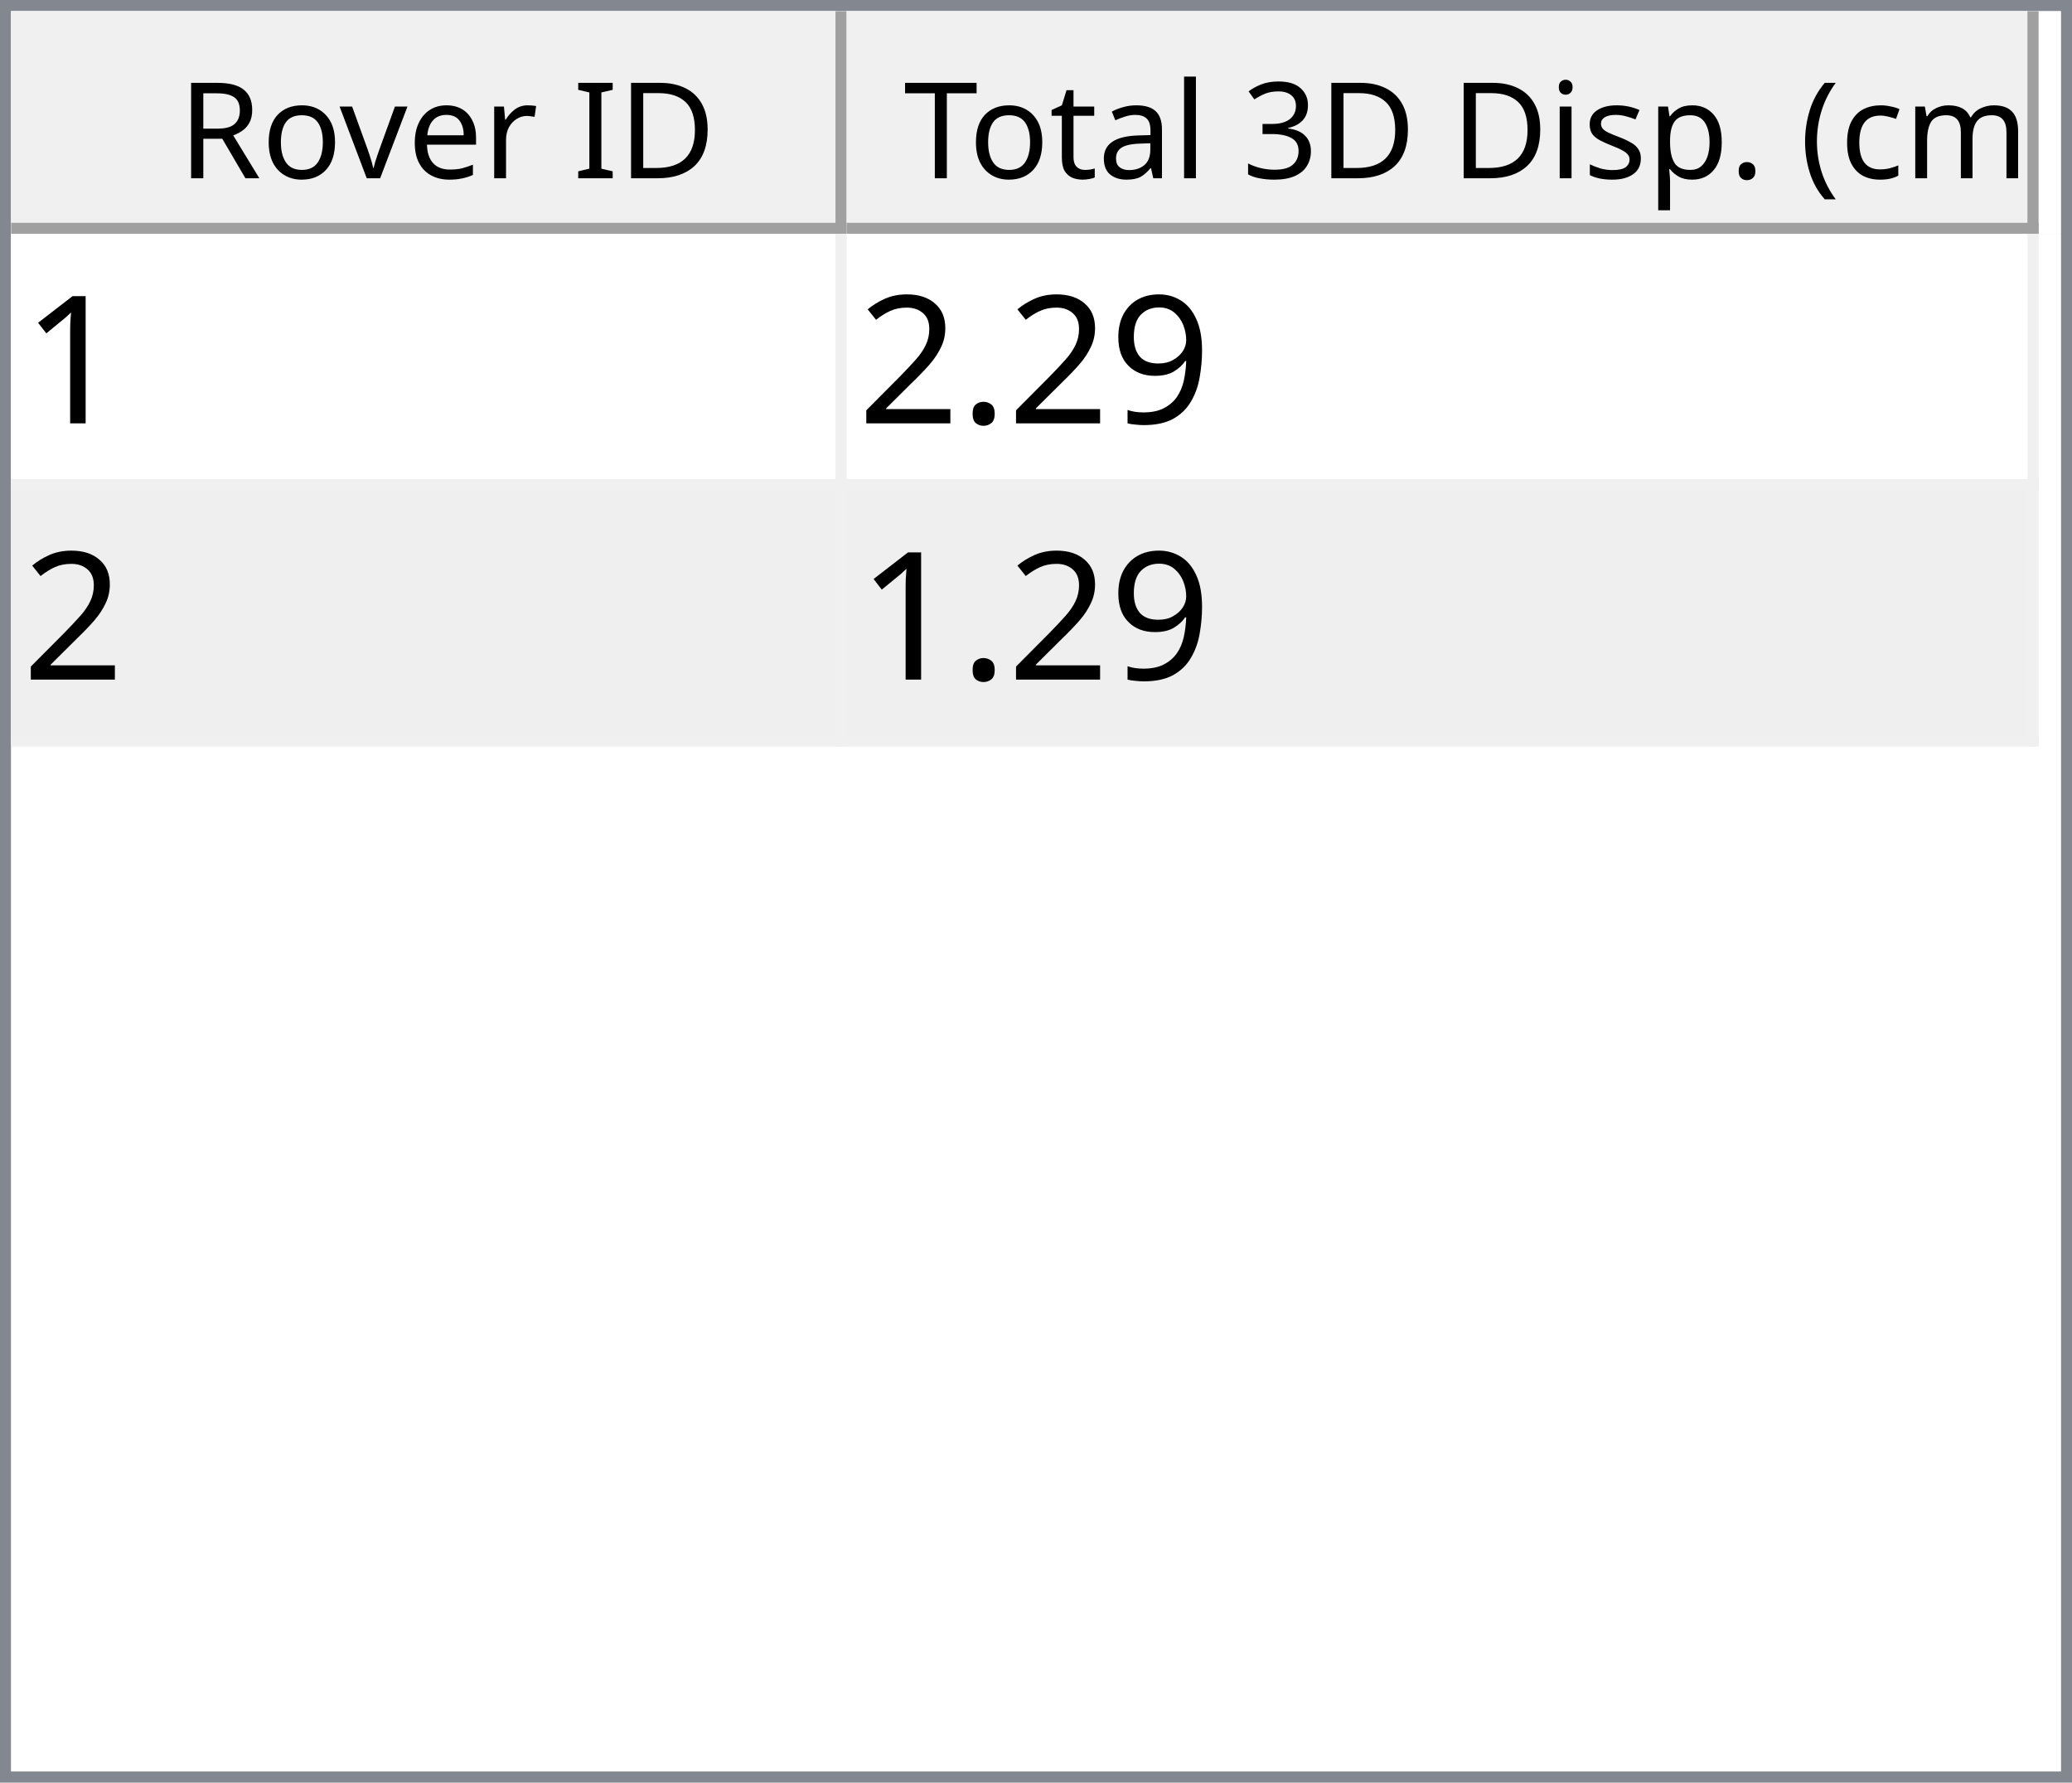
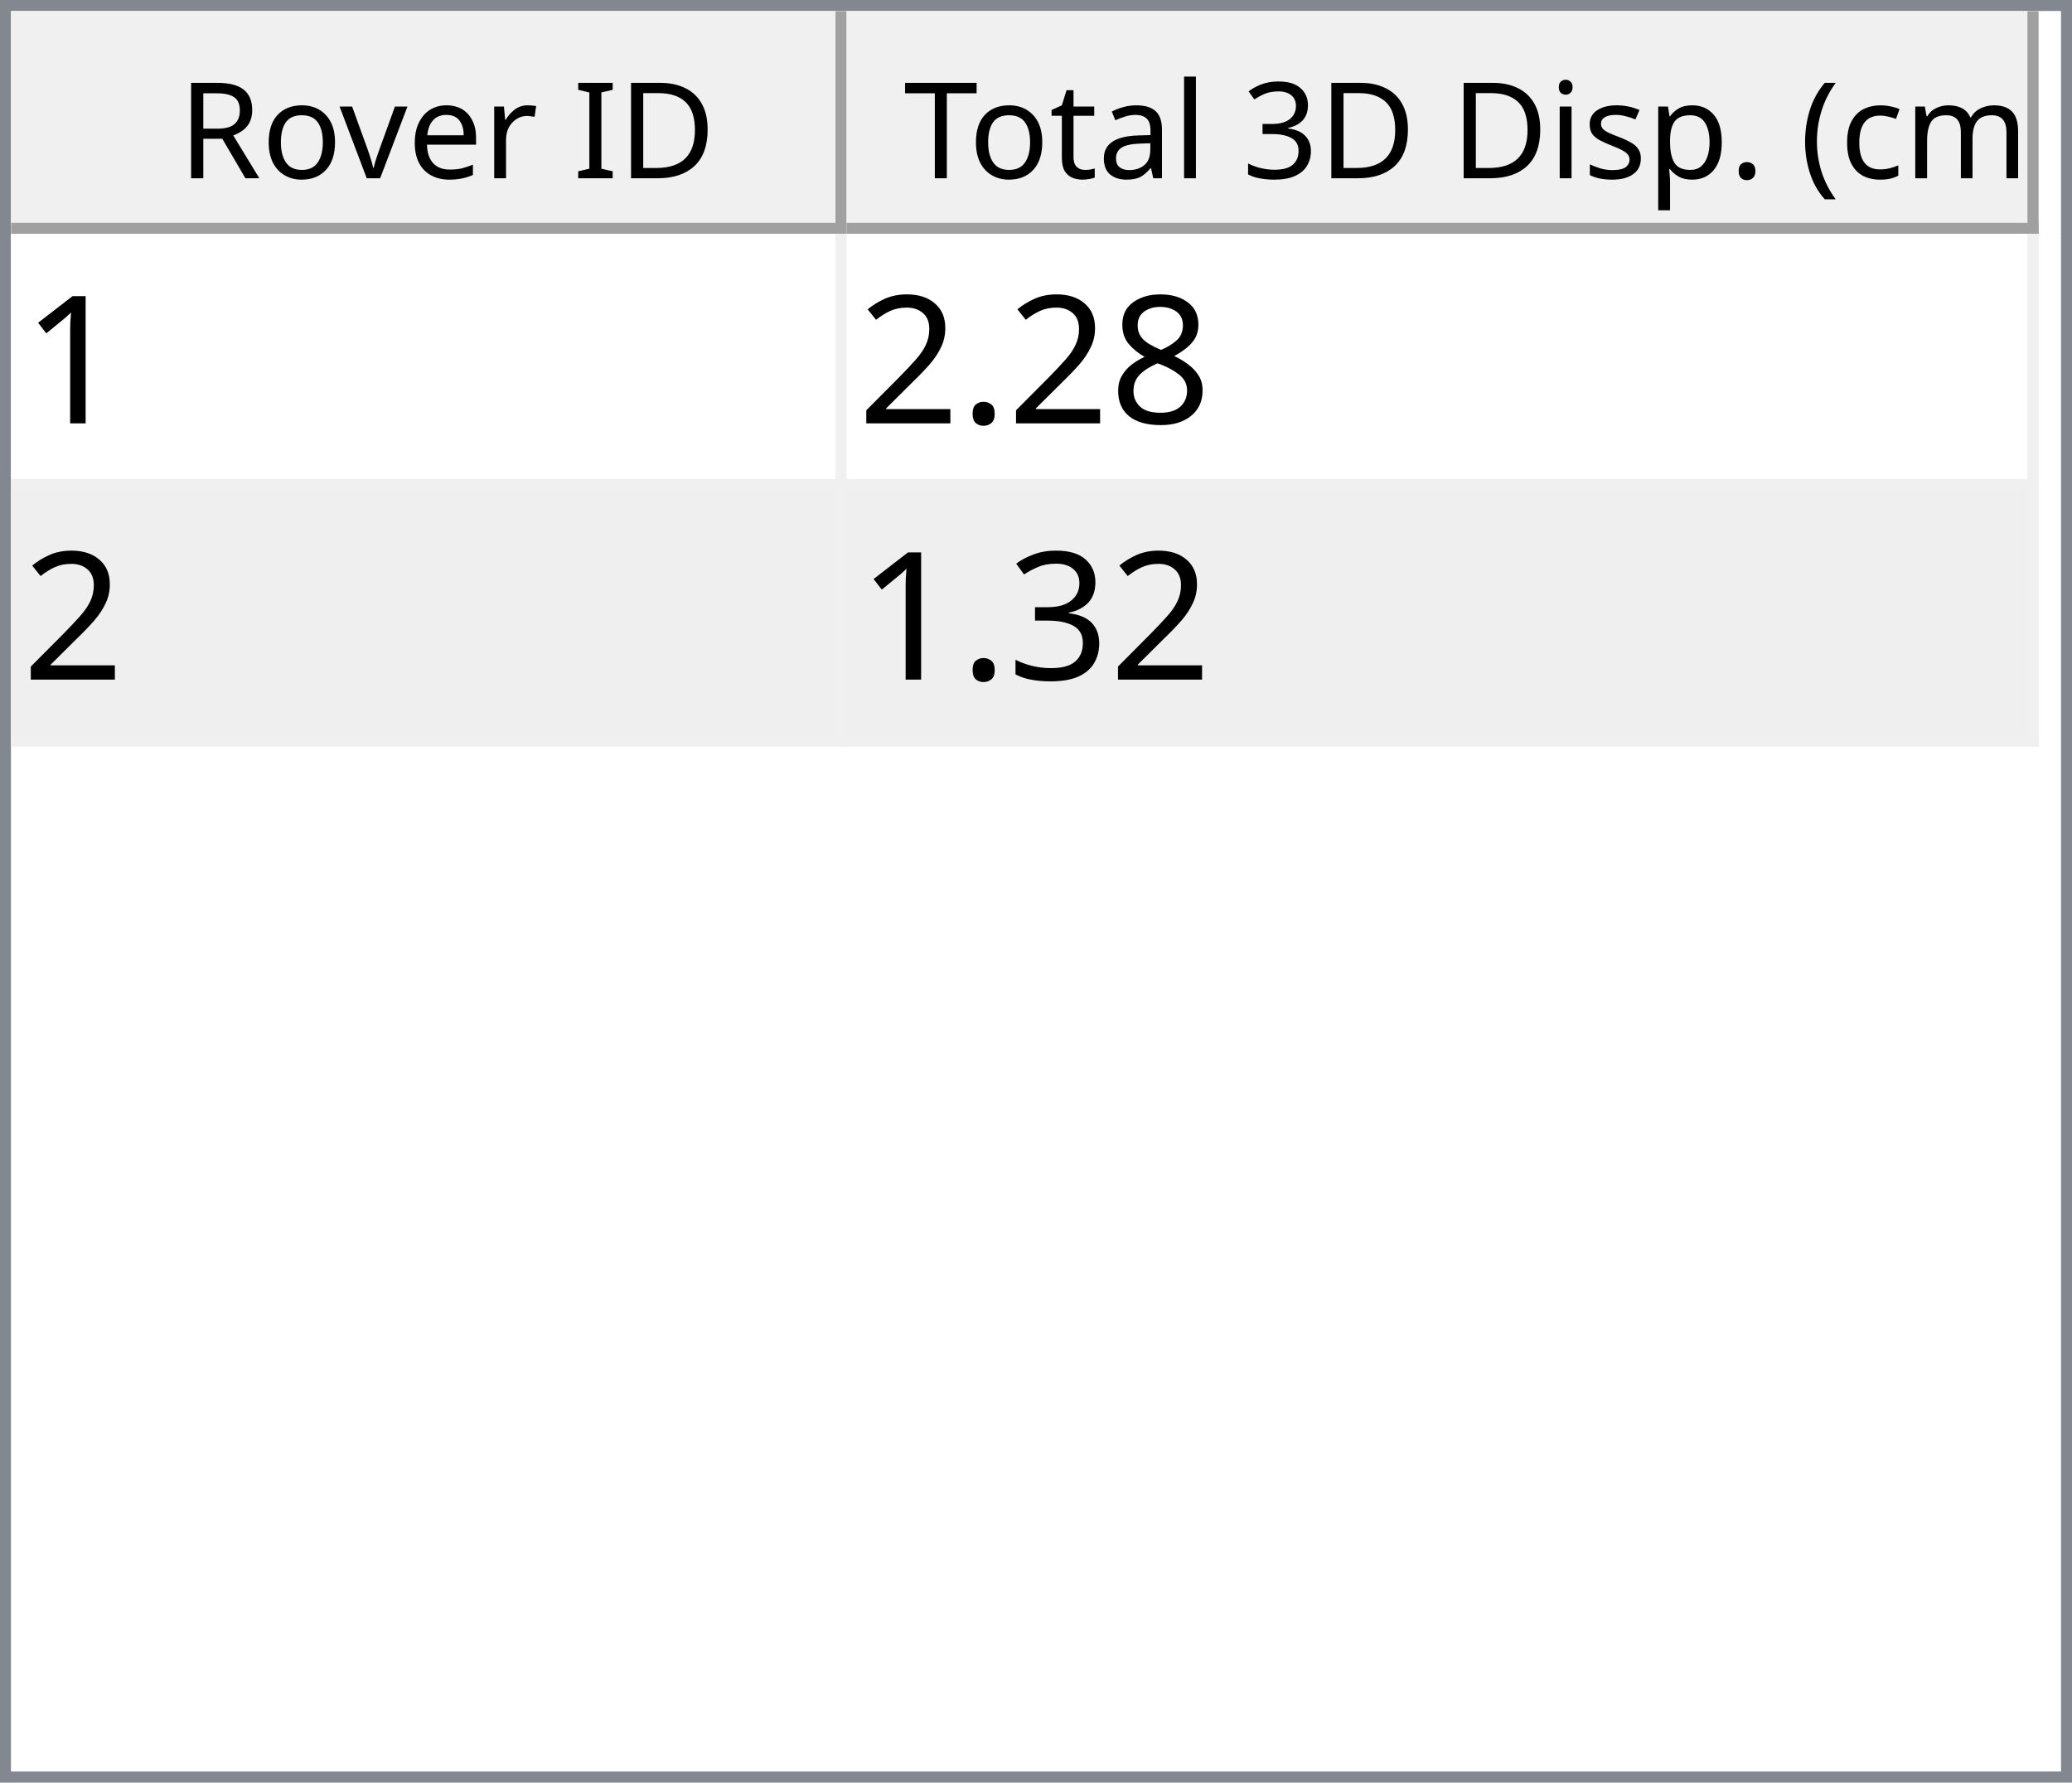
<svg xmlns="http://www.w3.org/2000/svg" style="fill-opacity:1; color-rendering:auto; color-interpolation:auto; text-rendering:auto; stroke:black; stroke-linecap:square; stroke-miterlimit:10; shape-rendering:auto; stroke-opacity:1; fill:black; stroke-dasharray:none; font-weight:normal; stroke-width:1; font-family:'Dialog'; font-style:normal; stroke-linejoin:miter; font-size:12px; stroke-dashoffset:0; image-rendering:auto;" width="186" height="160">
  <defs id="genericDefs" />
  <g>
    <defs id="defs1">
      <clipPath clipPathUnits="userSpaceOnUse" id="clipPath1">
        <path d="M0 0 L186 0 L186 160 L0 160 L0 0 Z" />
      </clipPath>
      <clipPath clipPathUnits="userSpaceOnUse" id="clipPath2">
        <path d="M0 0 L0 160 L186 160 L186 0 Z" />
      </clipPath>
      <clipPath clipPathUnits="userSpaceOnUse" id="clipPath3">
        <path d="M0 0 L0 20 L184 20 L184 0 Z" />
      </clipPath>
      <clipPath clipPathUnits="userSpaceOnUse" id="clipPath4">
        <path d="M0 0 L0 20 L75 20 L75 0 Z" />
      </clipPath>
      <clipPath clipPathUnits="userSpaceOnUse" id="clipPath5">
        <path d="M1 1 L1 19 L74 19 L74 1 Z" />
      </clipPath>
      <clipPath clipPathUnits="userSpaceOnUse" id="clipPath6">
        <path d="M0 0 L0 18 L73 18 L73 0 Z" />
      </clipPath>
      <clipPath clipPathUnits="userSpaceOnUse" id="clipPath7">
        <path d="M-0.5 -0.5 L-0.5 19.5 L74.5 19.5 L74.5 -0.5 Z" />
      </clipPath>
      <clipPath clipPathUnits="userSpaceOnUse" id="clipPath8">
        <path d="M0 0 L0 20 L107 20 L107 0 Z" />
      </clipPath>
      <clipPath clipPathUnits="userSpaceOnUse" id="clipPath9">
        <path d="M1 1 L1 19 L106 19 L106 1 Z" />
      </clipPath>
      <clipPath clipPathUnits="userSpaceOnUse" id="clipPath10">
        <path d="M0 0 L0 18 L105 18 L105 0 Z" />
      </clipPath>
      <clipPath clipPathUnits="userSpaceOnUse" id="clipPath11">
        <path d="M-0.5 -0.5 L-0.5 19.5 L106.5 19.5 L106.5 -0.5 Z" />
      </clipPath>
      <clipPath clipPathUnits="userSpaceOnUse" id="clipPath12">
        <path d="M0 0 L0 138 L184 138 L184 0 Z" />
      </clipPath>
      <clipPath clipPathUnits="userSpaceOnUse" id="clipPath13">
        <path d="M0 0 L0 46 L182 46 L182 0 Z" />
      </clipPath>
      <clipPath clipPathUnits="userSpaceOnUse" id="clipPath14">
        <path d="M-0.5 -0.5 L-0.5 45.5 L181.5 45.5 L181.5 -0.5 Z" />
      </clipPath>
      <clipPath clipPathUnits="userSpaceOnUse" id="clipPath15">
        <path d="M0 0 L0 22 L74 22 L74 0 Z" />
      </clipPath>
      <clipPath clipPathUnits="userSpaceOnUse" id="clipPath16">
        <path d="M0 0 L0 22 L106 22 L106 0 Z" />
      </clipPath>
      <font horiz-adv-x="64.551" id="font1">
        <font-face ascent="107.91" descent="25.098" units-per-em="100" style="font-style:normal; font-family:Segoe UI; font-weight:normal;" />
        <missing-glyph horiz-adv-x="64.551" d="M8.109 0 L8.109 68.266 L56.453 68.266 L56.453 0 L8.109 0 ZM15.328 7.234 L49.219 7.234 L49.219 61.031 L15.328 61.031 L15.328 7.234 Z" />
        <glyph unicode="D" horiz-adv-x="70.117" d="M9.188 0 L9.188 70.016 L28.516 70.016 Q65.531 70.016 65.531 35.891 Q65.531 19.672 55.25 9.836 Q44.969 0 27.734 0 L9.188 0 ZM17.391 62.594 L17.391 7.422 L27.828 7.422 Q41.609 7.422 49.273 14.797 Q56.938 22.172 56.938 35.688 Q56.938 62.594 28.328 62.594 L17.391 62.594 Z" />
        <glyph unicode="I" horiz-adv-x="26.611" d="M17.391 0 L9.188 0 L9.188 70.016 L17.391 70.016 L17.391 0 Z" />
        <glyph unicode=" " horiz-adv-x="27.393" d="" />
        <glyph unicode="r" horiz-adv-x="34.766" d="M34.188 41.891 Q32.078 43.5 28.125 43.5 Q23 43.5 19.555 38.672 Q16.109 33.844 16.109 25.484 L16.109 0 L8.109 0 L8.109 50 L16.109 50 L16.109 39.703 L16.312 39.703 Q18.016 44.969 21.531 47.922 Q25.047 50.875 29.391 50.875 Q32.516 50.875 34.188 50.203 L34.188 41.891 Z" />
        <glyph unicode="e" horiz-adv-x="52.295" d="M48.297 23 L12.984 23 Q13.188 14.656 17.484 10.109 Q21.781 5.562 29.297 5.562 Q37.75 5.562 44.828 11.141 L44.828 3.609 Q38.234 -1.172 27.391 -1.172 Q16.797 -1.172 10.742 5.641 Q4.688 12.453 4.688 24.812 Q4.688 36.469 11.305 43.82 Q17.922 51.172 27.734 51.172 Q37.547 51.172 42.922 44.828 Q48.297 38.484 48.297 27.203 L48.297 23 ZM40.094 29.781 Q40.047 36.719 36.75 40.578 Q33.453 44.438 27.594 44.438 Q21.922 44.438 17.969 40.383 Q14.016 36.328 13.094 29.781 L40.094 29.781 Z" />
        <glyph unicode="v" horiz-adv-x="47.9" d="M47.406 50 L27.484 0 L19.625 0 L0.688 50 L9.469 50 L22.172 13.672 Q23.578 9.672 23.922 6.688 L24.125 6.688 Q24.609 10.453 25.688 13.484 L38.969 50 L47.406 50 Z" />
        <glyph unicode="o" horiz-adv-x="58.594" d="M29 -1.172 Q17.922 -1.172 11.305 5.836 Q4.688 12.844 4.688 24.422 Q4.688 37.016 11.57 44.094 Q18.453 51.172 30.172 51.172 Q41.359 51.172 47.633 44.289 Q53.906 37.406 53.906 25.203 Q53.906 13.234 47.141 6.031 Q40.375 -1.172 29 -1.172 ZM29.594 44.438 Q21.875 44.438 17.383 39.188 Q12.891 33.938 12.891 24.703 Q12.891 15.828 17.43 10.695 Q21.969 5.562 29.594 5.562 Q37.359 5.562 41.531 10.594 Q45.703 15.625 45.703 24.906 Q45.703 34.281 41.531 39.359 Q37.359 44.438 29.594 44.438 Z" />
        <glyph unicode="R" horiz-adv-x="59.814" d="M59.375 0 L49.609 0 L37.891 19.625 Q36.281 22.359 34.766 24.289 Q33.25 26.219 31.664 27.438 Q30.078 28.656 28.25 29.219 Q26.422 29.781 24.125 29.781 L17.391 29.781 L17.391 0 L9.188 0 L9.188 70.016 L30.078 70.016 Q34.672 70.016 38.555 68.867 Q42.438 67.719 45.289 65.375 Q48.141 63.031 49.758 59.547 Q51.375 56.062 51.375 51.375 Q51.375 47.703 50.273 44.656 Q49.172 41.609 47.148 39.211 Q45.125 36.812 42.266 35.133 Q39.406 33.453 35.844 32.516 L35.844 32.328 Q37.594 31.547 38.891 30.547 Q40.188 29.547 41.359 28.18 Q42.531 26.812 43.68 25.078 Q44.828 23.344 46.234 21.047 L59.375 0 ZM17.391 62.594 L17.391 37.203 L28.516 37.203 Q31.594 37.203 34.203 38.133 Q36.812 39.062 38.719 40.797 Q40.625 42.531 41.703 45.047 Q42.781 47.562 42.781 50.688 Q42.781 56.297 39.141 59.445 Q35.5 62.594 28.609 62.594 L17.391 62.594 Z" />
        <glyph unicode=")" horiz-adv-x="30.176" d="M8.297 -15.922 L1.172 -15.922 Q16.406 2.344 16.406 26.812 Q16.406 51.469 1.078 70.016 L8.297 70.016 Q23.531 52.156 23.531 26.703 Q23.531 1.375 8.297 -15.922 Z" />
        <glyph unicode="m" horiz-adv-x="86.133" d="M79.109 0 L71.094 0 L71.094 28.719 Q71.094 37.016 68.531 40.727 Q65.969 44.438 59.906 44.438 Q54.781 44.438 51.195 39.75 Q47.609 35.062 47.609 28.516 L47.609 0 L39.594 0 L39.594 29.688 Q39.594 44.438 28.219 44.438 Q22.953 44.438 19.531 40.016 Q16.109 35.594 16.109 28.516 L16.109 0 L8.109 0 L8.109 50 L16.109 50 L16.109 42.094 L16.312 42.094 Q21.625 51.172 31.844 51.172 Q36.969 51.172 40.773 48.312 Q44.578 45.453 46 40.828 Q51.562 51.172 62.594 51.172 Q79.109 51.172 79.109 30.812 L79.109 0 Z" />
        <glyph unicode="c" horiz-adv-x="46.191" d="M42.188 2.297 Q36.422 -1.172 28.516 -1.172 Q17.828 -1.172 11.258 5.789 Q4.688 12.75 4.688 23.828 Q4.688 36.188 11.766 43.68 Q18.844 51.172 30.672 51.172 Q37.25 51.172 42.281 48.734 L42.281 40.531 Q36.719 44.438 30.375 44.438 Q22.703 44.438 17.797 38.945 Q12.891 33.453 12.891 24.516 Q12.891 15.719 17.508 10.641 Q22.125 5.562 29.891 5.562 Q36.422 5.562 42.188 9.906 L42.188 2.297 Z" />
        <glyph unicode="(" horiz-adv-x="30.176" d="M29.109 -15.922 L21.969 -15.922 Q6.844 1.375 6.844 26.703 Q6.844 52.156 21.969 70.016 L29.203 70.016 Q13.875 51.469 13.875 26.812 Q13.875 2.344 29.109 -15.922 Z" />
        <glyph unicode="." horiz-adv-x="21.68" d="M10.891 -1.078 Q8.641 -1.078 7.055 0.539 Q5.469 2.156 5.469 4.391 Q5.469 6.641 7.055 8.273 Q8.641 9.906 10.891 9.906 Q13.188 9.906 14.797 8.273 Q16.406 6.641 16.406 4.391 Q16.406 2.156 14.797 0.539 Q13.188 -1.078 10.891 -1.078 Z" />
        <glyph unicode="p" horiz-adv-x="58.789" d="M16.312 7.234 L16.109 7.234 L16.109 -23 L8.109 -23 L8.109 50 L16.109 50 L16.109 41.219 L16.312 41.219 Q22.219 51.172 33.594 51.172 Q43.266 51.172 48.688 44.461 Q54.109 37.75 54.109 26.469 Q54.109 13.922 48 6.375 Q41.891 -1.172 31.297 -1.172 Q21.578 -1.172 16.312 7.234 ZM16.109 27.391 L16.109 20.406 Q16.109 14.203 20.141 9.883 Q24.172 5.562 30.375 5.562 Q37.641 5.562 41.773 11.133 Q45.906 16.703 45.906 26.609 Q45.906 34.969 42.047 39.703 Q38.188 44.438 31.594 44.438 Q24.609 44.438 20.359 39.578 Q16.109 34.719 16.109 27.391 Z" />
        <glyph unicode="s" horiz-adv-x="42.432" d="M5.078 1.812 L5.078 10.406 Q11.625 5.562 19.484 5.562 Q30.031 5.562 30.031 12.594 Q30.031 14.594 29.125 15.992 Q28.219 17.391 26.68 18.461 Q25.141 19.531 23.07 20.383 Q21 21.234 18.609 22.172 Q15.281 23.484 12.766 24.828 Q10.25 26.172 8.57 27.859 Q6.891 29.547 6.031 31.695 Q5.172 33.844 5.172 36.719 Q5.172 40.234 6.789 42.945 Q8.406 45.656 11.086 47.484 Q13.766 49.312 17.211 50.242 Q20.656 51.172 24.312 51.172 Q30.812 51.172 35.938 48.922 L35.938 40.828 Q30.422 44.438 23.25 44.438 Q21 44.438 19.195 43.922 Q17.391 43.406 16.094 42.477 Q14.797 41.547 14.086 40.258 Q13.375 38.969 13.375 37.406 Q13.375 35.453 14.086 34.133 Q14.797 32.812 16.164 31.789 Q17.531 30.766 19.484 29.938 Q21.438 29.109 23.922 28.125 Q27.25 26.859 29.883 25.516 Q32.516 24.172 34.375 22.484 Q36.234 20.797 37.234 18.602 Q38.234 16.406 38.234 13.375 Q38.234 9.672 36.602 6.938 Q34.969 4.203 32.234 2.398 Q29.5 0.594 25.93 -0.289 Q22.359 -1.172 18.453 -1.172 Q10.75 -1.172 5.078 1.812 Z" />
        <glyph unicode="i" horiz-adv-x="24.219" d="M12.203 62.703 Q10.062 62.703 8.547 64.164 Q7.031 65.625 7.031 67.875 Q7.031 70.125 8.547 71.609 Q10.062 73.094 12.203 73.094 Q14.406 73.094 15.945 71.609 Q17.484 70.125 17.484 67.875 Q17.484 65.719 15.945 64.211 Q14.406 62.703 12.203 62.703 ZM16.109 0 L8.109 0 L8.109 50 L16.109 50 L16.109 0 Z" />
        <glyph unicode="3" horiz-adv-x="53.906" d="M46.531 19.828 Q46.531 15.094 44.75 11.211 Q42.969 7.328 39.719 4.57 Q36.469 1.812 31.93 0.297 Q27.391 -1.219 21.922 -1.219 Q11.922 -1.219 6 2.594 L6 11.188 Q13.094 5.609 22.219 5.609 Q25.875 5.609 28.828 6.539 Q31.781 7.469 33.906 9.227 Q36.031 10.984 37.18 13.477 Q38.328 15.969 38.328 19.094 Q38.328 32.812 18.797 32.812 L12.984 32.812 L12.984 39.594 L18.5 39.594 Q35.797 39.594 35.797 52.484 Q35.797 64.406 22.609 64.406 Q15.188 64.406 8.688 59.422 L8.688 67.188 Q15.375 71.188 24.609 71.188 Q29 71.188 32.57 69.969 Q36.141 68.75 38.68 66.555 Q41.219 64.359 42.609 61.281 Q44 58.203 44 54.5 Q44 40.672 30.031 36.719 L30.031 36.531 Q33.594 36.141 36.625 34.797 Q39.656 33.453 41.852 31.305 Q44.047 29.156 45.289 26.25 Q46.531 23.344 46.531 19.828 Z" />
        <glyph unicode="l" horiz-adv-x="24.219" d="M16.109 0 L8.109 0 L8.109 74.031 L16.109 74.031 L16.109 0 Z" />
        <glyph unicode="a" horiz-adv-x="50.879" d="M43.891 0 L35.891 0 L35.891 7.812 L35.688 7.812 Q30.469 -1.172 20.312 -1.172 Q12.844 -1.172 8.617 2.781 Q4.391 6.734 4.391 13.281 Q4.391 27.297 20.906 29.594 L35.891 31.688 Q35.891 44.438 25.594 44.438 Q16.547 44.438 9.281 38.281 L9.281 46.484 Q16.656 51.172 26.266 51.172 Q43.891 51.172 43.891 32.516 L43.891 0 ZM35.891 25.297 L23.828 23.641 Q18.266 22.859 15.43 20.875 Q12.594 18.891 12.594 13.875 Q12.594 10.203 15.211 7.883 Q17.828 5.562 22.172 5.562 Q28.125 5.562 32.008 9.742 Q35.891 13.922 35.891 20.312 L35.891 25.297 Z" />
        <glyph unicode="t" horiz-adv-x="33.887" d="M31.297 0.484 Q28.469 -1.078 23.828 -1.078 Q10.688 -1.078 10.688 13.578 L10.688 43.172 L2.094 43.172 L2.094 50 L10.688 50 L10.688 62.203 L18.703 64.797 L18.703 50 L31.297 50 L31.297 43.172 L18.703 43.172 L18.703 14.984 Q18.703 9.969 20.414 7.82 Q22.125 5.672 26.078 5.672 Q29.109 5.672 31.297 7.328 L31.297 0.484 Z" />
        <glyph unicode="T" horiz-adv-x="52.393" d="M50.594 62.594 L30.375 62.594 L30.375 0 L22.172 0 L22.172 62.594 L2 62.594 L2 70.016 L50.594 70.016 L50.594 62.594 Z" />
      </font>
      <font horiz-adv-x="75.0" id="font2">
        <font-face ascent="100.537" descent="21.973" units-per-em="100" style="font-style:normal; font-family:sans-serif; font-weight:normal;" />
        <missing-glyph horiz-adv-x="75.0" d="M12.5 0 L12.5 62.5 L62.5 62.5 L62.5 0 L12.5 0 ZM14.062 1.562 L60.938 1.562 L60.938 60.938 L14.062 60.938 L14.062 1.562 Z" />
        <glyph unicode="1" horiz-adv-x="55.615" d="M37.25 0 L28.469 0 L28.469 56 Q25.297 52.984 20.141 49.953 Q14.984 46.922 10.891 45.406 L10.891 53.906 Q18.266 57.375 23.781 62.305 Q29.297 67.234 31.594 71.875 L37.25 71.875 L37.25 0 Z" />
-         <glyph unicode="9" horiz-adv-x="55.615" d="M5.469 16.547 L13.922 17.328 Q14.984 11.375 18.016 8.688 Q21.047 6 25.781 6 Q29.828 6 32.883 7.859 Q35.938 9.719 37.891 12.82 Q39.844 15.922 41.164 21.195 Q42.484 26.469 42.484 31.938 Q42.484 32.516 42.438 33.688 Q39.797 29.5 35.234 26.883 Q30.672 24.266 25.344 24.266 Q16.453 24.266 10.305 30.711 Q4.156 37.156 4.156 47.703 Q4.156 58.594 10.578 65.234 Q17 71.875 26.656 71.875 Q33.641 71.875 39.43 68.117 Q45.219 64.359 48.219 57.398 Q51.219 50.438 51.219 37.25 Q51.219 23.531 48.242 15.406 Q45.266 7.281 39.383 3.031 Q33.5 -1.219 25.594 -1.219 Q17.188 -1.219 11.867 3.445 Q6.547 8.109 5.469 16.547 ZM41.453 48.141 Q41.453 55.719 37.43 60.156 Q33.406 64.594 27.734 64.594 Q21.875 64.594 17.531 59.812 Q13.188 55.031 13.188 47.406 Q13.188 40.578 17.312 36.305 Q21.438 32.031 27.484 32.031 Q33.594 32.031 37.523 36.305 Q41.453 40.578 41.453 48.141 Z" />
+         <glyph unicode="8" horiz-adv-x="55.615" d="M17.672 38.812 Q12.203 40.828 9.57 44.539 Q6.938 48.25 6.938 53.422 Q6.938 61.234 12.555 66.555 Q18.172 71.875 27.484 71.875 Q36.859 71.875 42.578 66.43 Q48.297 60.984 48.297 53.172 Q48.297 48.188 45.68 44.508 Q43.062 40.828 37.75 38.812 Q44.344 36.672 47.781 31.883 Q51.219 27.094 51.219 20.453 Q51.219 11.281 44.727 5.031 Q38.234 -1.219 27.641 -1.219 Q17.047 -1.219 10.547 5.055 Q4.047 11.328 4.047 20.703 Q4.047 27.688 7.594 32.398 Q11.141 37.109 17.672 38.812 ZM15.922 53.719 Q15.922 48.641 19.195 45.414 Q22.469 42.188 27.688 42.188 Q32.766 42.188 36.016 45.383 Q39.266 48.578 39.266 53.219 Q39.266 58.062 35.914 61.359 Q32.562 64.656 27.594 64.656 Q22.562 64.656 19.242 61.43 Q15.922 58.203 15.922 53.719 ZM13.094 20.656 Q13.094 16.891 14.875 13.375 Q16.656 9.859 20.172 7.93 Q23.688 6 27.734 6 Q34.031 6 38.133 10.055 Q42.234 14.109 42.234 20.359 Q42.234 26.703 38.016 30.859 Q33.797 35.016 27.438 35.016 Q21.234 35.016 17.164 30.914 Q13.094 26.812 13.094 20.656 Z" />
        <glyph unicode="." horiz-adv-x="27.783" d="M9.078 0 L9.078 10.016 L19.094 10.016 L19.094 0 L9.078 0 Z" />
        <glyph unicode="2" horiz-adv-x="55.615" d="M50.344 8.453 L50.344 0 L3.031 0 Q2.938 3.172 4.047 6.109 Q5.859 10.938 9.836 15.625 Q13.812 20.312 21.344 26.469 Q33.016 36.031 37.117 41.625 Q41.219 47.219 41.219 52.203 Q41.219 57.422 37.477 61.008 Q33.734 64.594 27.734 64.594 Q21.391 64.594 17.578 60.789 Q13.766 56.984 13.719 50.25 L4.688 51.172 Q5.609 61.281 11.664 66.578 Q17.719 71.875 27.938 71.875 Q38.234 71.875 44.242 66.164 Q50.25 60.453 50.25 52 Q50.25 47.703 48.492 43.555 Q46.734 39.406 42.656 34.812 Q38.578 30.219 29.109 22.219 Q21.188 15.578 18.945 13.211 Q16.703 10.844 15.234 8.453 L50.344 8.453 Z" />
+         <glyph unicode="3" horiz-adv-x="55.615" d="M4.203 18.891 L12.984 20.062 Q14.5 12.594 18.141 9.297 Q21.781 6 27 6 Q33.203 6 37.477 10.297 Q41.75 14.594 41.75 20.953 Q41.75 27 37.797 30.93 Q33.844 34.859 27.734 34.859 Q25.25 34.859 21.531 33.891 L22.516 41.609 Q23.391 41.5 23.922 41.5 Q29.547 41.5 34.039 44.43 Q38.531 47.359 38.531 53.469 Q38.531 58.297 35.258 61.477 Q31.984 64.656 26.812 64.656 Q21.688 64.656 18.266 61.43 Q14.844 58.203 13.875 51.766 L5.078 53.328 Q6.688 62.156 12.398 67.016 Q18.109 71.875 26.609 71.875 Q32.469 71.875 37.398 69.359 Q42.328 66.844 44.945 62.5 Q47.562 58.156 47.562 53.266 Q47.562 48.641 45.07 44.828 Q42.578 41.016 37.703 38.766 Q44.047 37.312 47.562 32.695 Q51.078 28.078 51.078 21.141 Q51.078 11.766 44.242 5.25 Q37.406 -1.266 26.953 -1.266 Q17.531 -1.266 11.305 4.352 Q5.078 9.969 4.203 18.891 Z" />
      </font>
    </defs>
    <g style="fill:white; stroke:white;">
      <rect x="0" y="0" width="186" style="clip-path:url(#clipPath1); stroke:none;" height="160" />
    </g>
    <g style="fill:white; text-rendering:optimizeSpeed; color-rendering:optimizeSpeed; image-rendering:optimizeSpeed; shape-rendering:crispEdges; stroke:white; color-interpolation:sRGB;">
      <rect x="0" width="186" height="160" y="0" style="stroke:none;" />
      <path style="stroke:none;" d="M0 160 L186 160 L186 0 L0 0 Z" />
    </g>
    <g style="fill:rgb(240,240,240); font-family:'Segoe UI'; stroke:rgb(240,240,240);">
      <rect x="0" y="0" width="186" style="clip-path:url(#clipPath2); stroke:none;" height="160" />
    </g>
    <g style="fill:rgb(130,135,144); font-family:'Segoe UI'; stroke:rgb(130,135,144);">
      <path d="M0 0 L186 0 L186 160 L0 160 L0 0 ZM1 1 L185 1 L185 159 L1 159 L1 1 Z" style="fill-rule:evenodd; clip-path:url(#clipPath2); stroke:none;" />
    </g>
    <g style="fill:white; font-family:'Segoe UI'; stroke:white;" transform="translate(1,1)">
      <rect x="0" y="0" width="184" style="clip-path:url(#clipPath3); stroke:none;" height="20" />
    </g>
    <g style="fill:rgb(240,240,240); font-family:'Segoe UI'; stroke:rgb(240,240,240);" transform="translate(1,1)">
      <rect x="0" y="0" width="75" style="clip-path:url(#clipPath4); stroke:none;" height="20" />
    </g>
    <g style="font-family:'Segoe UI';" transform="translate(2,2)">
      <text x="14" xml:space="preserve" y="14" style="clip-path:url(#clipPath6); stroke:none;">Rover ID</text>
    </g>
    <g style="fill:rgb(160,160,160); font-family:'Segoe UI'; stroke:rgb(160,160,160); stroke-linejoin:bevel;" transform="translate(1.5,1.5)">
      <line x1="74" x2="74" y1="0" style="fill:none; clip-path:url(#clipPath7);" y2="19" />
    </g>
    <g style="fill:rgb(160,160,160); font-family:'Segoe UI'; stroke:rgb(160,160,160); stroke-linejoin:bevel;" transform="matrix(1,0,0,1,1,1) translate(0.5,0.5)">
      <line x1="0" x2="74" y1="19" style="fill:none; clip-path:url(#clipPath7);" y2="19" />
    </g>
    <g style="fill:rgb(240,240,240); font-family:'Segoe UI'; stroke:rgb(240,240,240);" transform="translate(76,1)">
      <rect x="0" y="0" width="107" style="clip-path:url(#clipPath8); stroke:none;" height="20" />
    </g>
    <g style="font-family:'Segoe UI';" transform="translate(77,2)">
      <text x="1" xml:space="preserve" y="14" style="clip-path:url(#clipPath10); stroke:none;"> Total 3D Disp. (cm)</text>
    </g>
    <g style="fill:rgb(160,160,160); font-family:'Segoe UI'; stroke:rgb(160,160,160); stroke-linejoin:bevel;" transform="translate(76.5,1.5)">
      <line x1="106" x2="106" y1="0" style="fill:none; clip-path:url(#clipPath11);" y2="19" />
    </g>
    <g style="fill:rgb(160,160,160); font-family:'Segoe UI'; stroke:rgb(160,160,160); stroke-linejoin:bevel;" transform="matrix(1,0,0,1,76,1) translate(0.5,0.5)">
      <line x1="0" x2="106" y1="19" style="fill:none; clip-path:url(#clipPath11);" y2="19" />
    </g>
    <g style="fill:white; font-family:'Segoe UI'; stroke:white;" transform="translate(1,21)">
      <rect x="0" y="0" width="184" style="clip-path:url(#clipPath12); stroke:none;" height="138" />
    </g>
    <g style="fill:rgb(240,240,240); font-size:16px; font-family:sans-serif; stroke:rgb(240,240,240);" transform="translate(1,21)">
      <rect x="0" y="0" width="182" style="clip-path:url(#clipPath13); stroke:none;" height="46" />
      <line transform="translate(0.5,0.5)" x1="0" x2="181" y1="22" style="clip-path:url(#clipPath14); fill:none; stroke-linejoin:bevel;" y2="22" />
    </g>
    <g transform="matrix(1,0,0,1,1,21) translate(0.5,0.5)" style="fill:rgb(240,240,240); font-size:16px; font-family:sans-serif; stroke:rgb(240,240,240); stroke-linejoin:bevel;">
      <line x1="0" x2="181" y1="45" style="fill:none; clip-path:url(#clipPath14);" y2="45" />
    </g>
    <g transform="matrix(1,0,0,1,1,21) translate(0.5,0.5)" style="fill:rgb(240,240,240); font-size:16px; font-family:sans-serif; stroke:rgb(240,240,240); stroke-linejoin:bevel;">
      <line x1="74" x2="74" y1="0" style="fill:none; clip-path:url(#clipPath14);" y2="45" />
    </g>
    <g transform="matrix(1,0,0,1,1,21) translate(0.5,0.5)" style="fill:rgb(240,240,240); font-size:16px; font-family:sans-serif; stroke:rgb(240,240,240); stroke-linejoin:bevel;">
      <line x1="181" x2="181" y1="0" style="fill:none; clip-path:url(#clipPath14);" y2="45" />
    </g>
    <g style="fill:white; font-size:16px; font-family:sans-serif; stroke:white;" transform="matrix(1,0,0,1,1,21)">
      <rect x="0" y="0" width="74" style="clip-path:url(#clipPath15); stroke:none;" height="22" />
      <text x="1" y="17" style="fill:black; clip-path:url(#clipPath15); stroke:none;" xml:space="preserve">1</text>
    </g>
    <g style="fill:white; font-size:16px; font-family:sans-serif; stroke:white;" transform="matrix(1,0,0,1,1,21) translate(75,0)">
      <rect x="0" y="0" width="106" style="clip-path:url(#clipPath16); stroke:none;" height="22" />
-       <text x="1" y="17" style="fill:black; clip-path:url(#clipPath16); stroke:none;" xml:space="preserve">2.29</text>
+       <text x="1" y="17" style="fill:black; clip-path:url(#clipPath16); stroke:none;" xml:space="preserve">2.28</text>
    </g>
    <g style="fill:rgb(239,239,239); font-size:16px; font-family:sans-serif; stroke:rgb(239,239,239);" transform="matrix(1,0,0,1,1,21) translate(0,23)">
      <rect x="0" y="0" width="74" style="clip-path:url(#clipPath15); stroke:none;" height="22" />
      <text x="1" y="17" style="fill:black; clip-path:url(#clipPath15); stroke:none;" xml:space="preserve">2</text>
    </g>
    <g style="fill:rgb(239,239,239); font-size:16px; font-family:sans-serif; stroke:rgb(239,239,239);" transform="matrix(1,0,0,1,1,21) translate(75,23)">
      <rect x="0" y="0" width="106" style="clip-path:url(#clipPath16); stroke:none;" height="22" />
-       <text x="1" y="17" style="fill:black; clip-path:url(#clipPath16); stroke:none;" xml:space="preserve">1.29</text>
+       <text x="1" y="17" style="fill:black; clip-path:url(#clipPath16); stroke:none;" xml:space="preserve">1.32</text>
    </g>
  </g>
</svg>
